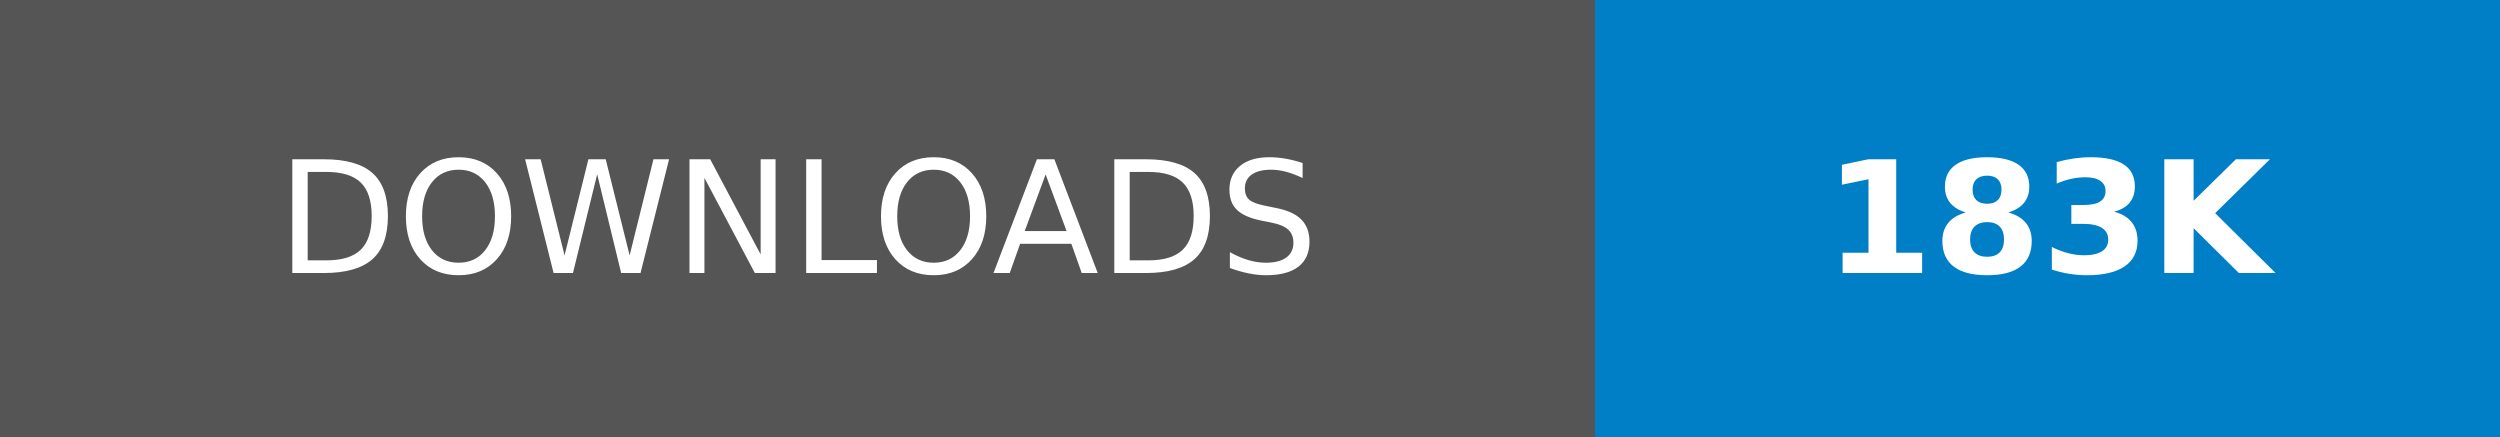
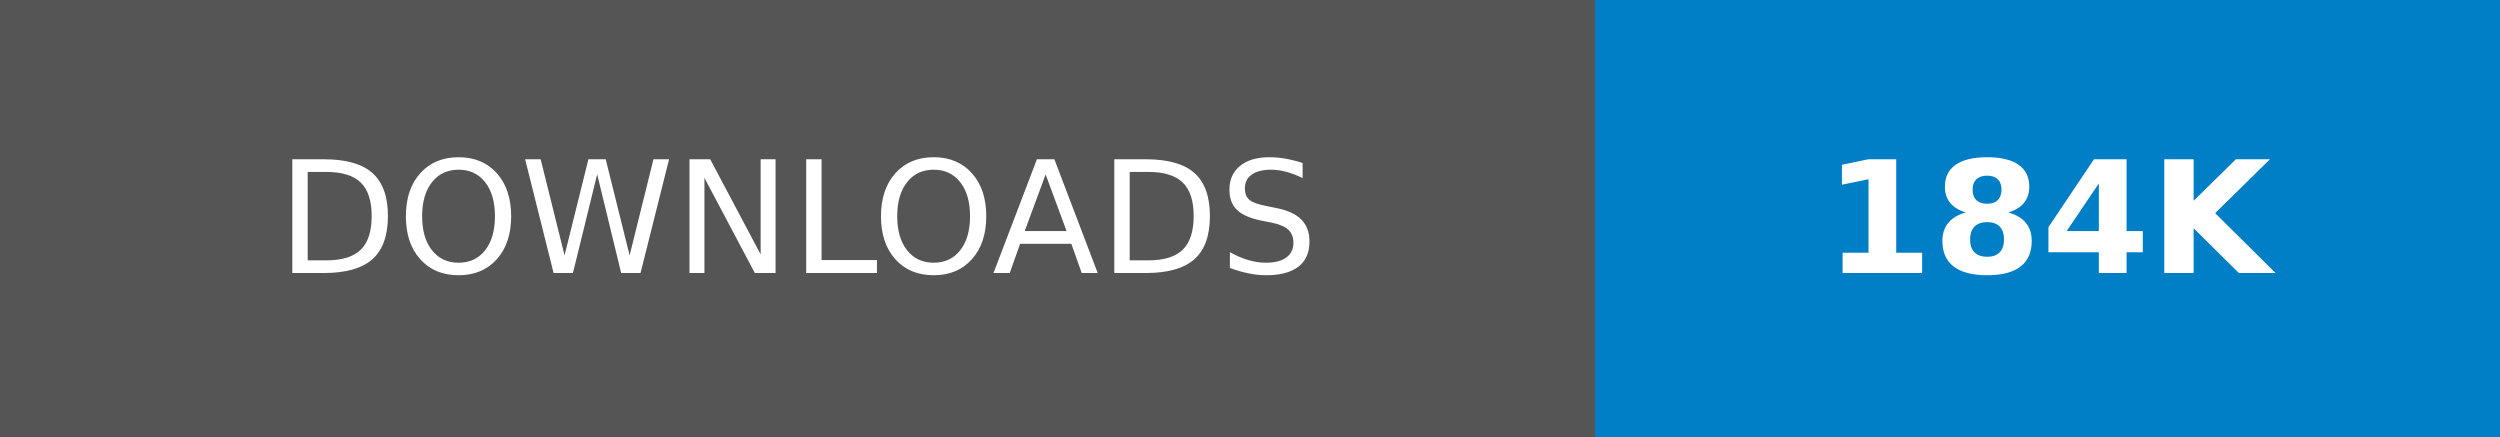
- <svg xmlns="http://www.w3.org/2000/svg" width="160.25" height="28" role="img" aria-label="DOWNLOADS: 183K">
+ <svg xmlns="http://www.w3.org/2000/svg" width="160.25" height="28" role="img" aria-label="DOWNLOADS: 184K">
  <g shape-rendering="crispEdges">
    <rect width="102.25" height="28" fill="#555" />
    <rect x="102.25" width="58" height="28" fill="#007ec6" />
  </g>
  <g fill="#fff" text-anchor="middle" font-family="Verdana,Geneva,DejaVu Sans,sans-serif" text-rendering="geometricPrecision" font-size="100">
    <text transform="scale(.1)" x="511.25" y="175" textLength="782.5" fill="#fff">DOWNLOADS</text>
-     <text transform="scale(.1)" x="1312.5" y="175" textLength="340" fill="#fff" font-weight="bold">183K</text>
+     <text transform="scale(.1)" x="1312.5" y="175" textLength="340" fill="#fff" font-weight="bold">184K</text>
  </g>
</svg>
